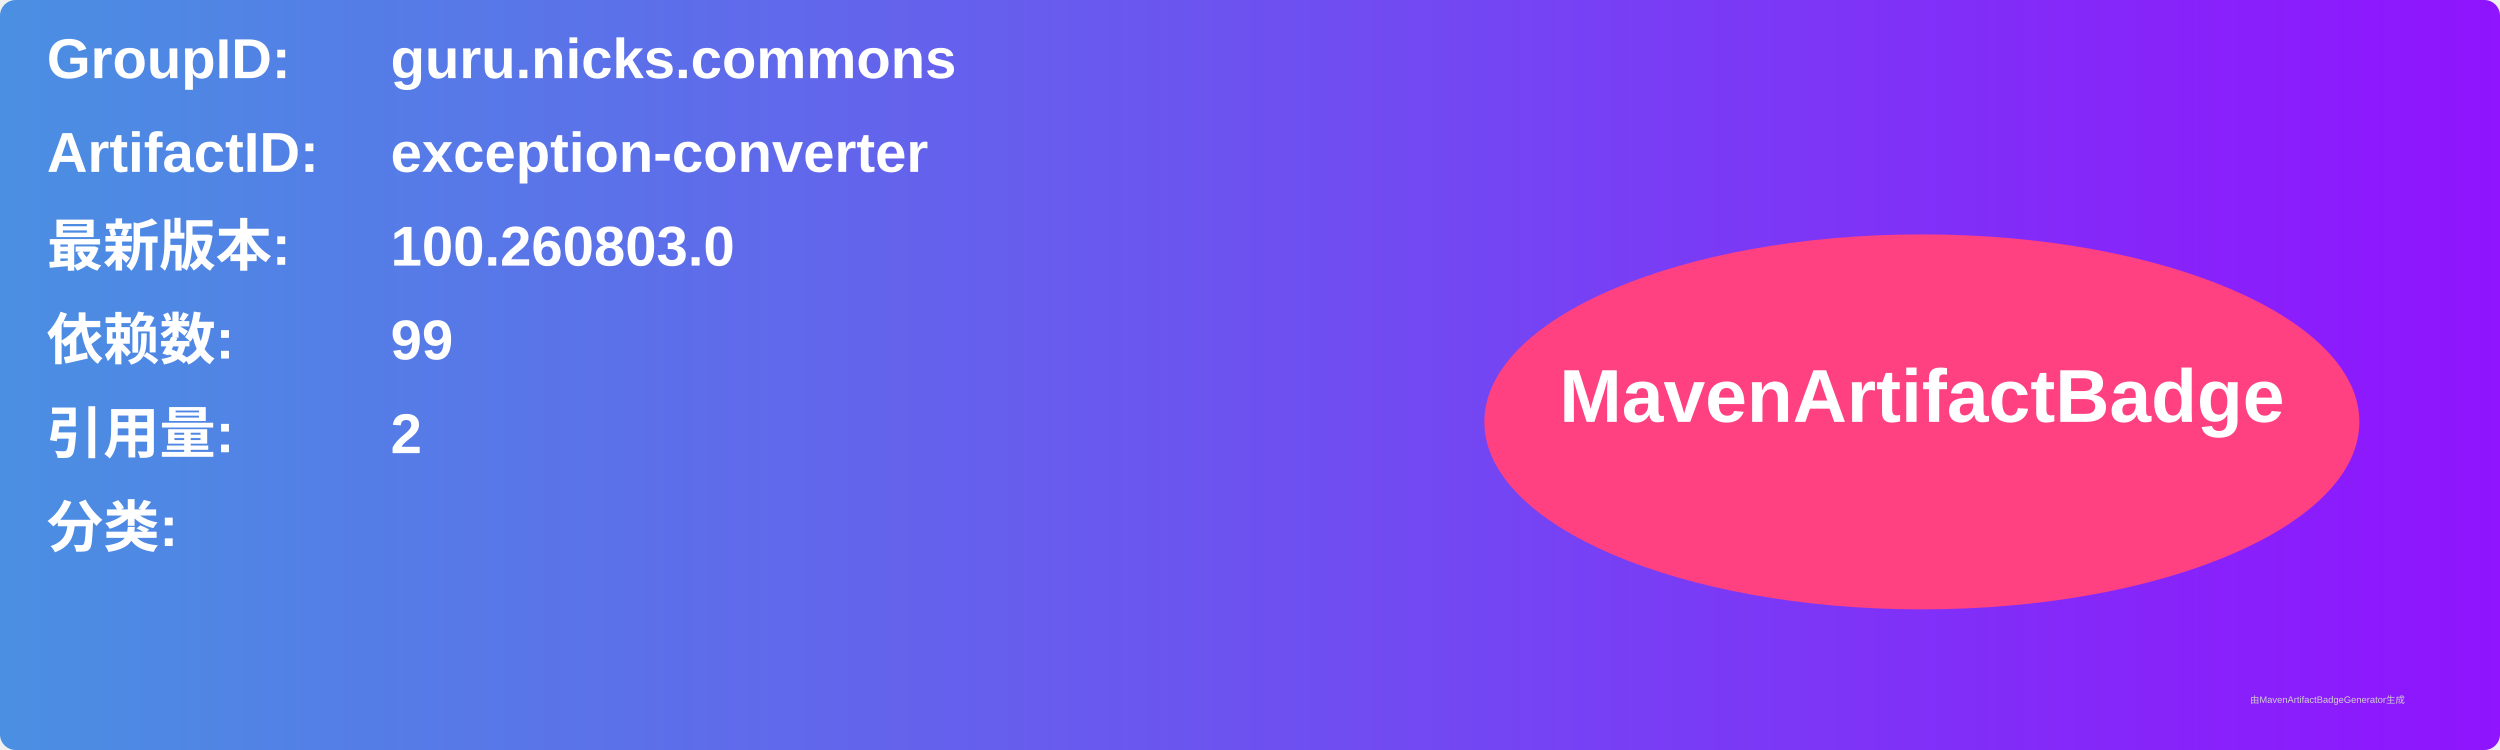
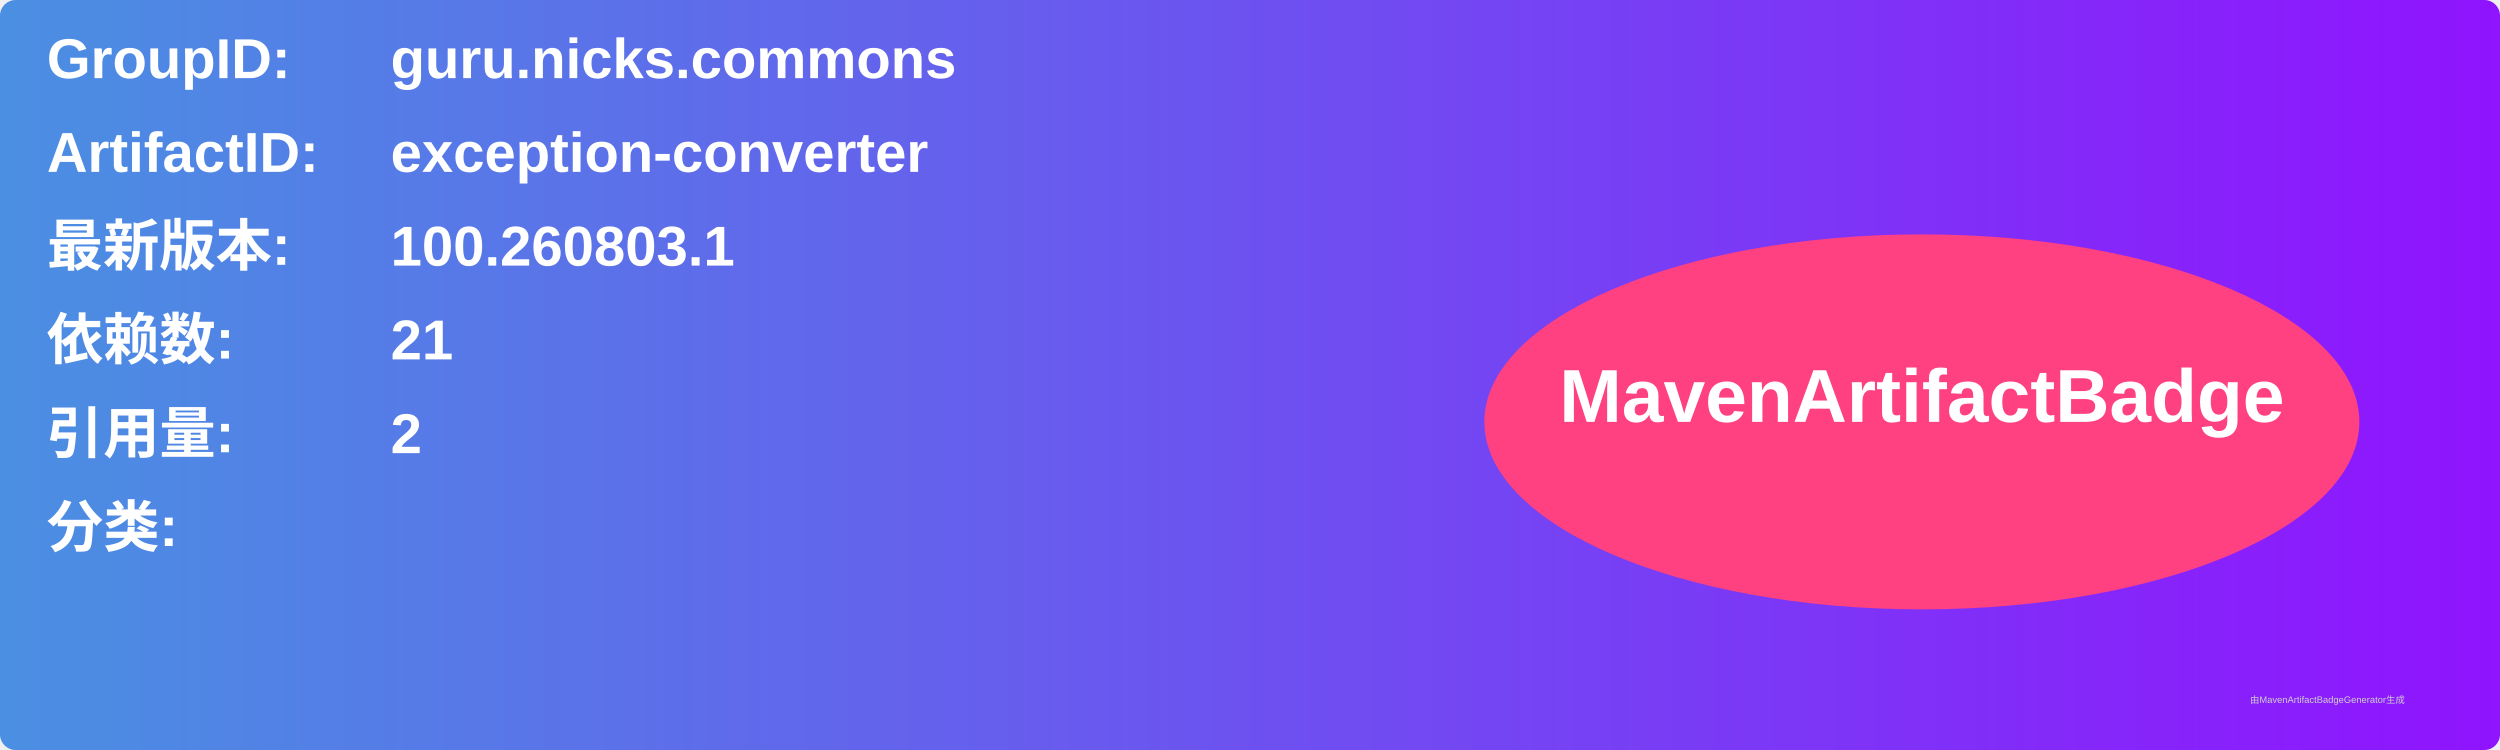
<svg xmlns="http://www.w3.org/2000/svg" width="800" height="240" viewBox="0 0 800 240">
  <linearGradient id="grad" x1="0%" y1="0%" x2="100%" y2="0%">
    <stop offset="0%" stop-color="#4a90e2" />
    <stop offset="100%" stop-color="#9013fe" />
  </linearGradient>
  <rect width="100%" height="100%" rx="5" ry="5" fill="url(#grad)" />
  <g transform="translate(15, 15)">
    <text x="0" y="10" font-family="Arial" font-size="18" fill="white" font-weight="bold" width="260">GroupID:</text>
    <text x="110" y="10" font-family="Arial" font-size="18" fill="white" font-weight="bold" width="460">guru.nicks.commons</text>
    <text x="0" y="40" font-family="Arial" font-size="18" fill="white" font-weight="bold" width="260">ArtifactID:</text>
    <text x="110" y="40" font-family="Arial" font-size="18" fill="white" font-weight="bold" width="460">exception-converter</text>
    <text x="0" y="70" font-family="Arial" font-size="18" fill="white" font-weight="bold">最新版本:</text>
    <text x="110" y="70" font-family="Arial" font-size="18" fill="white" font-weight="bold">
-       <tspan font-weight="bold">100.260803.0</tspan>
+       <tspan font-weight="bold">100.260803.1</tspan>
    </text>
    <text x="0" y="100" font-family="Arial" font-size="18" fill="white" font-weight="bold">依赖数: </text>
    <text x="110" y="100" font-family="Arial" font-size="18" fill="white">
-       <tspan font-weight="bold">99</tspan>
+       <tspan font-weight="bold">21</tspan>
    </text>
    <text x="0" y="130" font-family="Arial" font-size="18" fill="white" font-weight="bold">引用量: </text>
    <text x="110" y="130" font-family="Arial" font-size="18" fill="white">
      <tspan font-weight="bold">2</tspan>
    </text>
    <text x="0" y="160" font-family="Arial" font-size="18" fill="white" font-weight="bold">分类:</text>
    <text x="10" y="190" font-family="Arial" font-size="10" fill="white">
      <tspan font-weight="bold" />
    </text>
    <ellipse cx="600" cy="120" rx="140" ry="60" fill="#ff4081" />
    <text x="600" y="120" text-anchor="middle" font-family="Arial" font-size="24" fill="white" font-weight="bold">MavenArtifactBadge</text>
  </g>
  <text x="720" y="225" font-family="Arial" font-size="3" fill="#d0d0d0">由MavenArtifactBadgeGenerator生成</text>
</svg>
